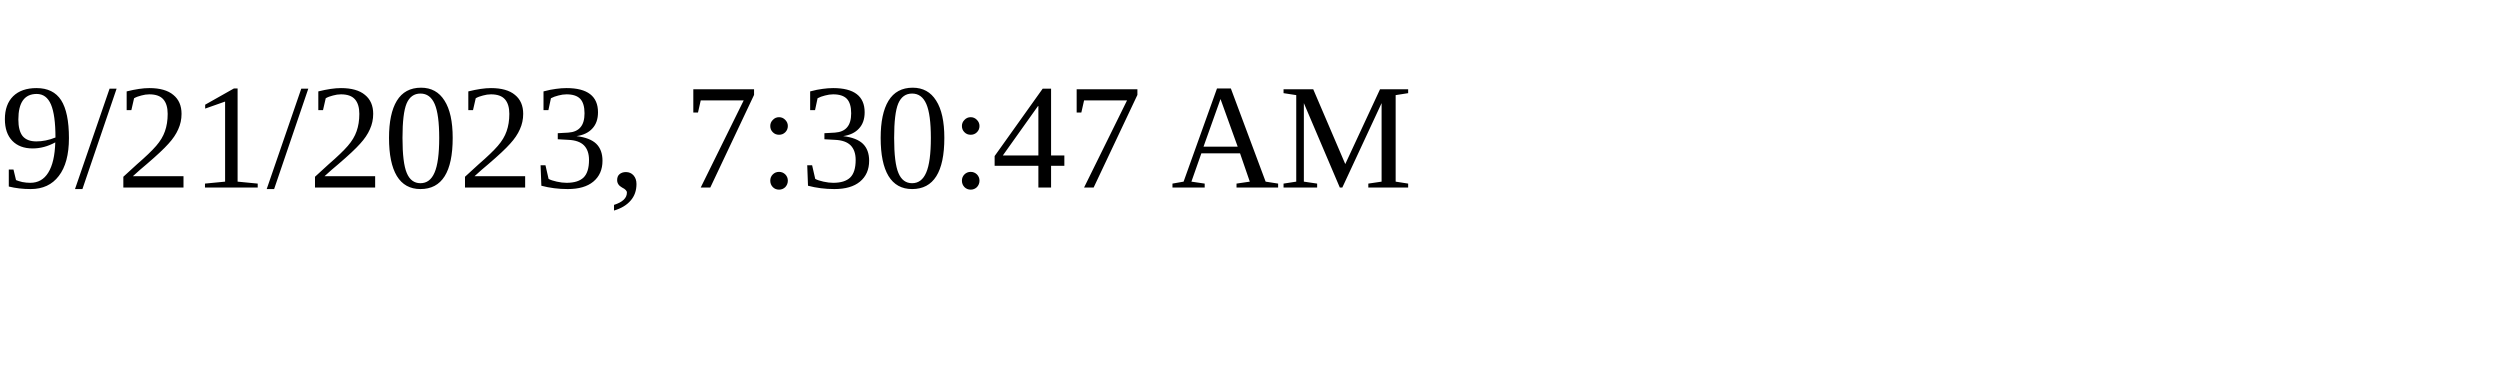
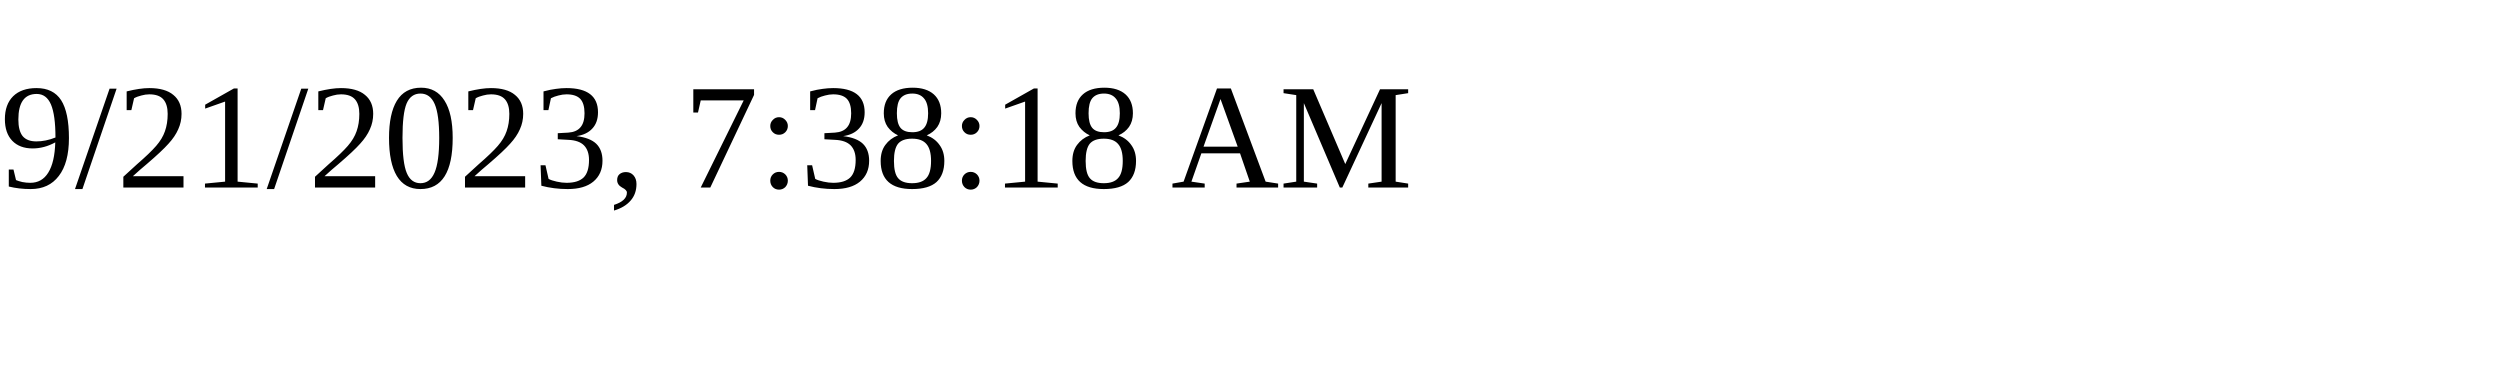
<svg xmlns="http://www.w3.org/2000/svg" height="30" width="200">
-   <text x="0" y="15">9/21/2023, 7:30:47 AM</text>
+   <text x="0" y="15">9/21/2023, 7:38:18 AM</text>
</svg>
